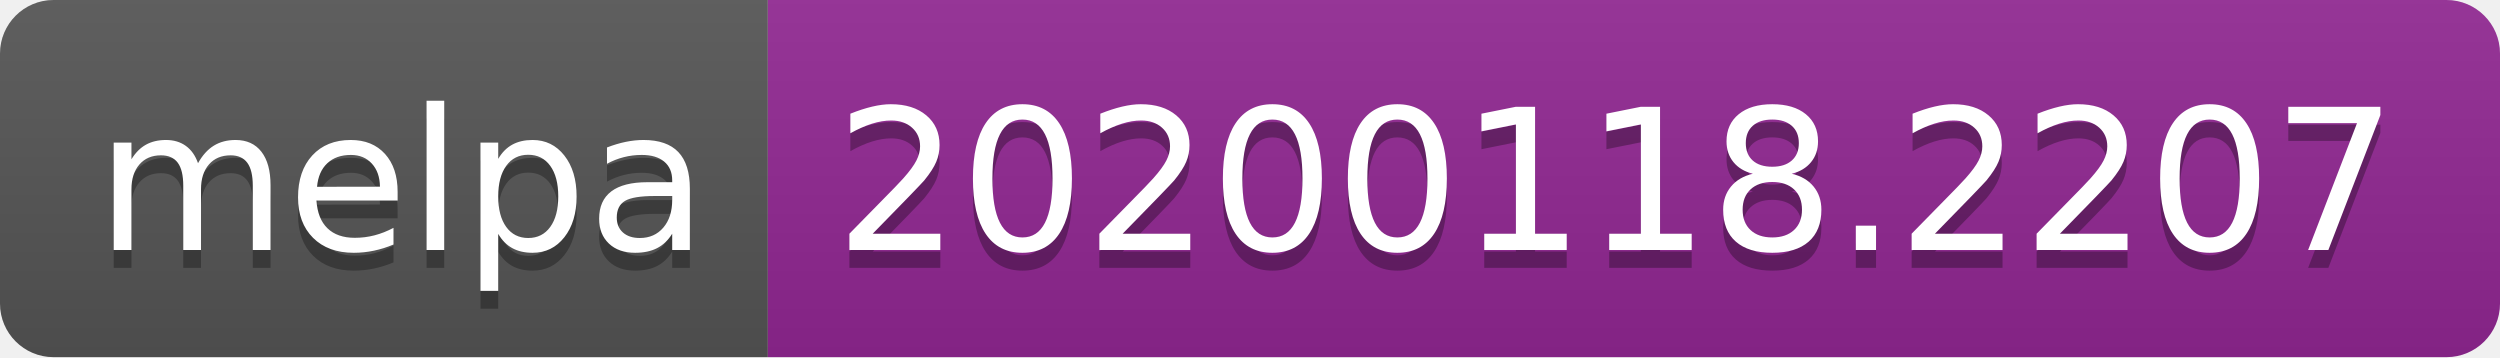
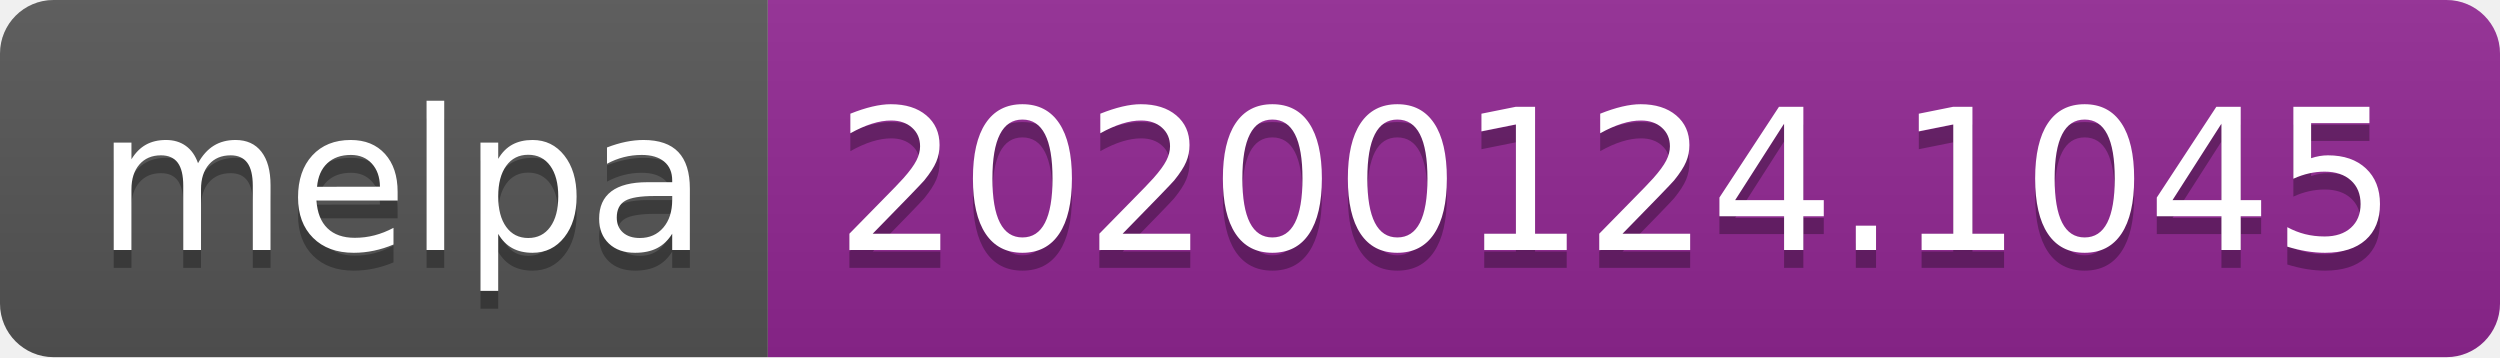
<svg xmlns="http://www.w3.org/2000/svg" width="140" height="20">
  <linearGradient id="b" x2="0" y2="100%">
    <stop offset="0" stop-color="#bbb" stop-opacity=".1" />
    <stop offset="1" stop-opacity=".1" />
  </linearGradient>
  <clipPath id="a">
    <rect width="140" height="20" rx="3" fill="#fff" />
  </clipPath>
  <g clip-path="url(#a)">
    <path fill="#555" d="M0 0h43v20H0z" />
    <path fill="#922793" d="M43 0h97v20H43z" />
    <path fill="url(#b)" d="M0 0h140v20H0z" />
  </g>
  <g fill="#fff" text-anchor="middle" font-family="DejaVu Sans,Verdana,Geneva,sans-serif" font-size="110">
    <text x="225" y="150" fill="#010101" fill-opacity=".3" transform="scale(.1)" textLength="330">melpa</text>
    <text x="225" y="140" transform="scale(.1)" textLength="330">melpa</text>
-     <text x="905" y="150" fill="#010101" fill-opacity=".3" transform="scale(.1)" textLength="870">20200118.2207</text>
-     <text x="905" y="140" transform="scale(.1)" textLength="870">20200118.2207</text>
+     <text x="905" y="150" fill="#010101" fill-opacity=".3" transform="scale(.1)" textLength="870">20200124.1045</text>
+     <text x="905" y="140" transform="scale(.1)" textLength="870">20200124.1045</text>
  </g>
</svg>
